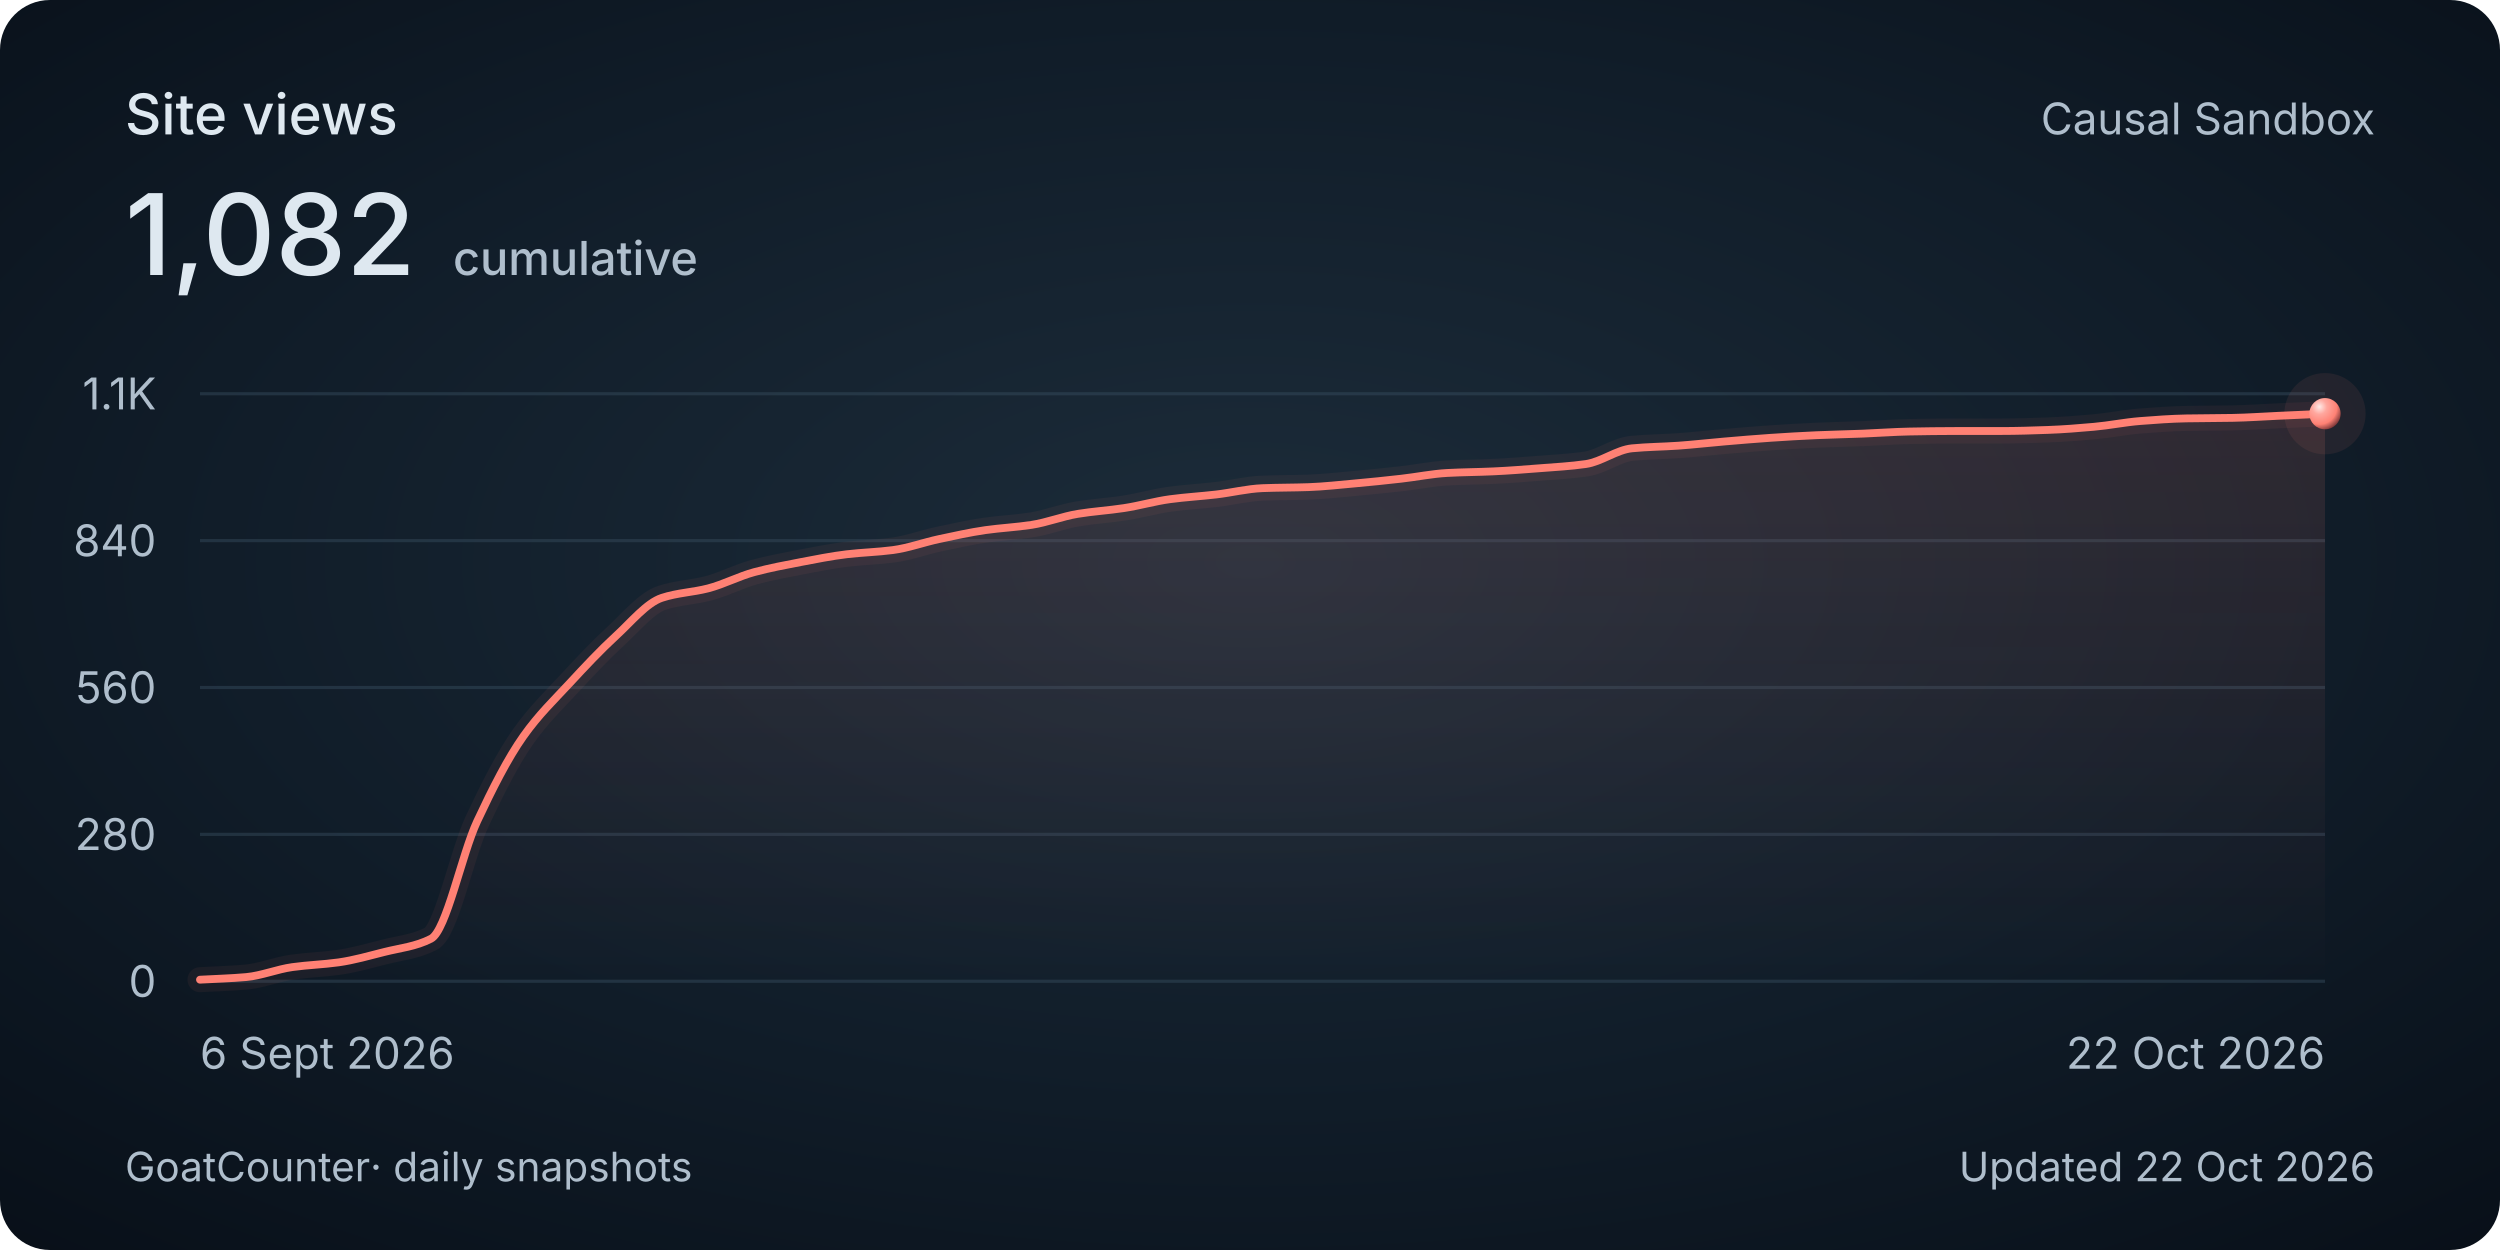
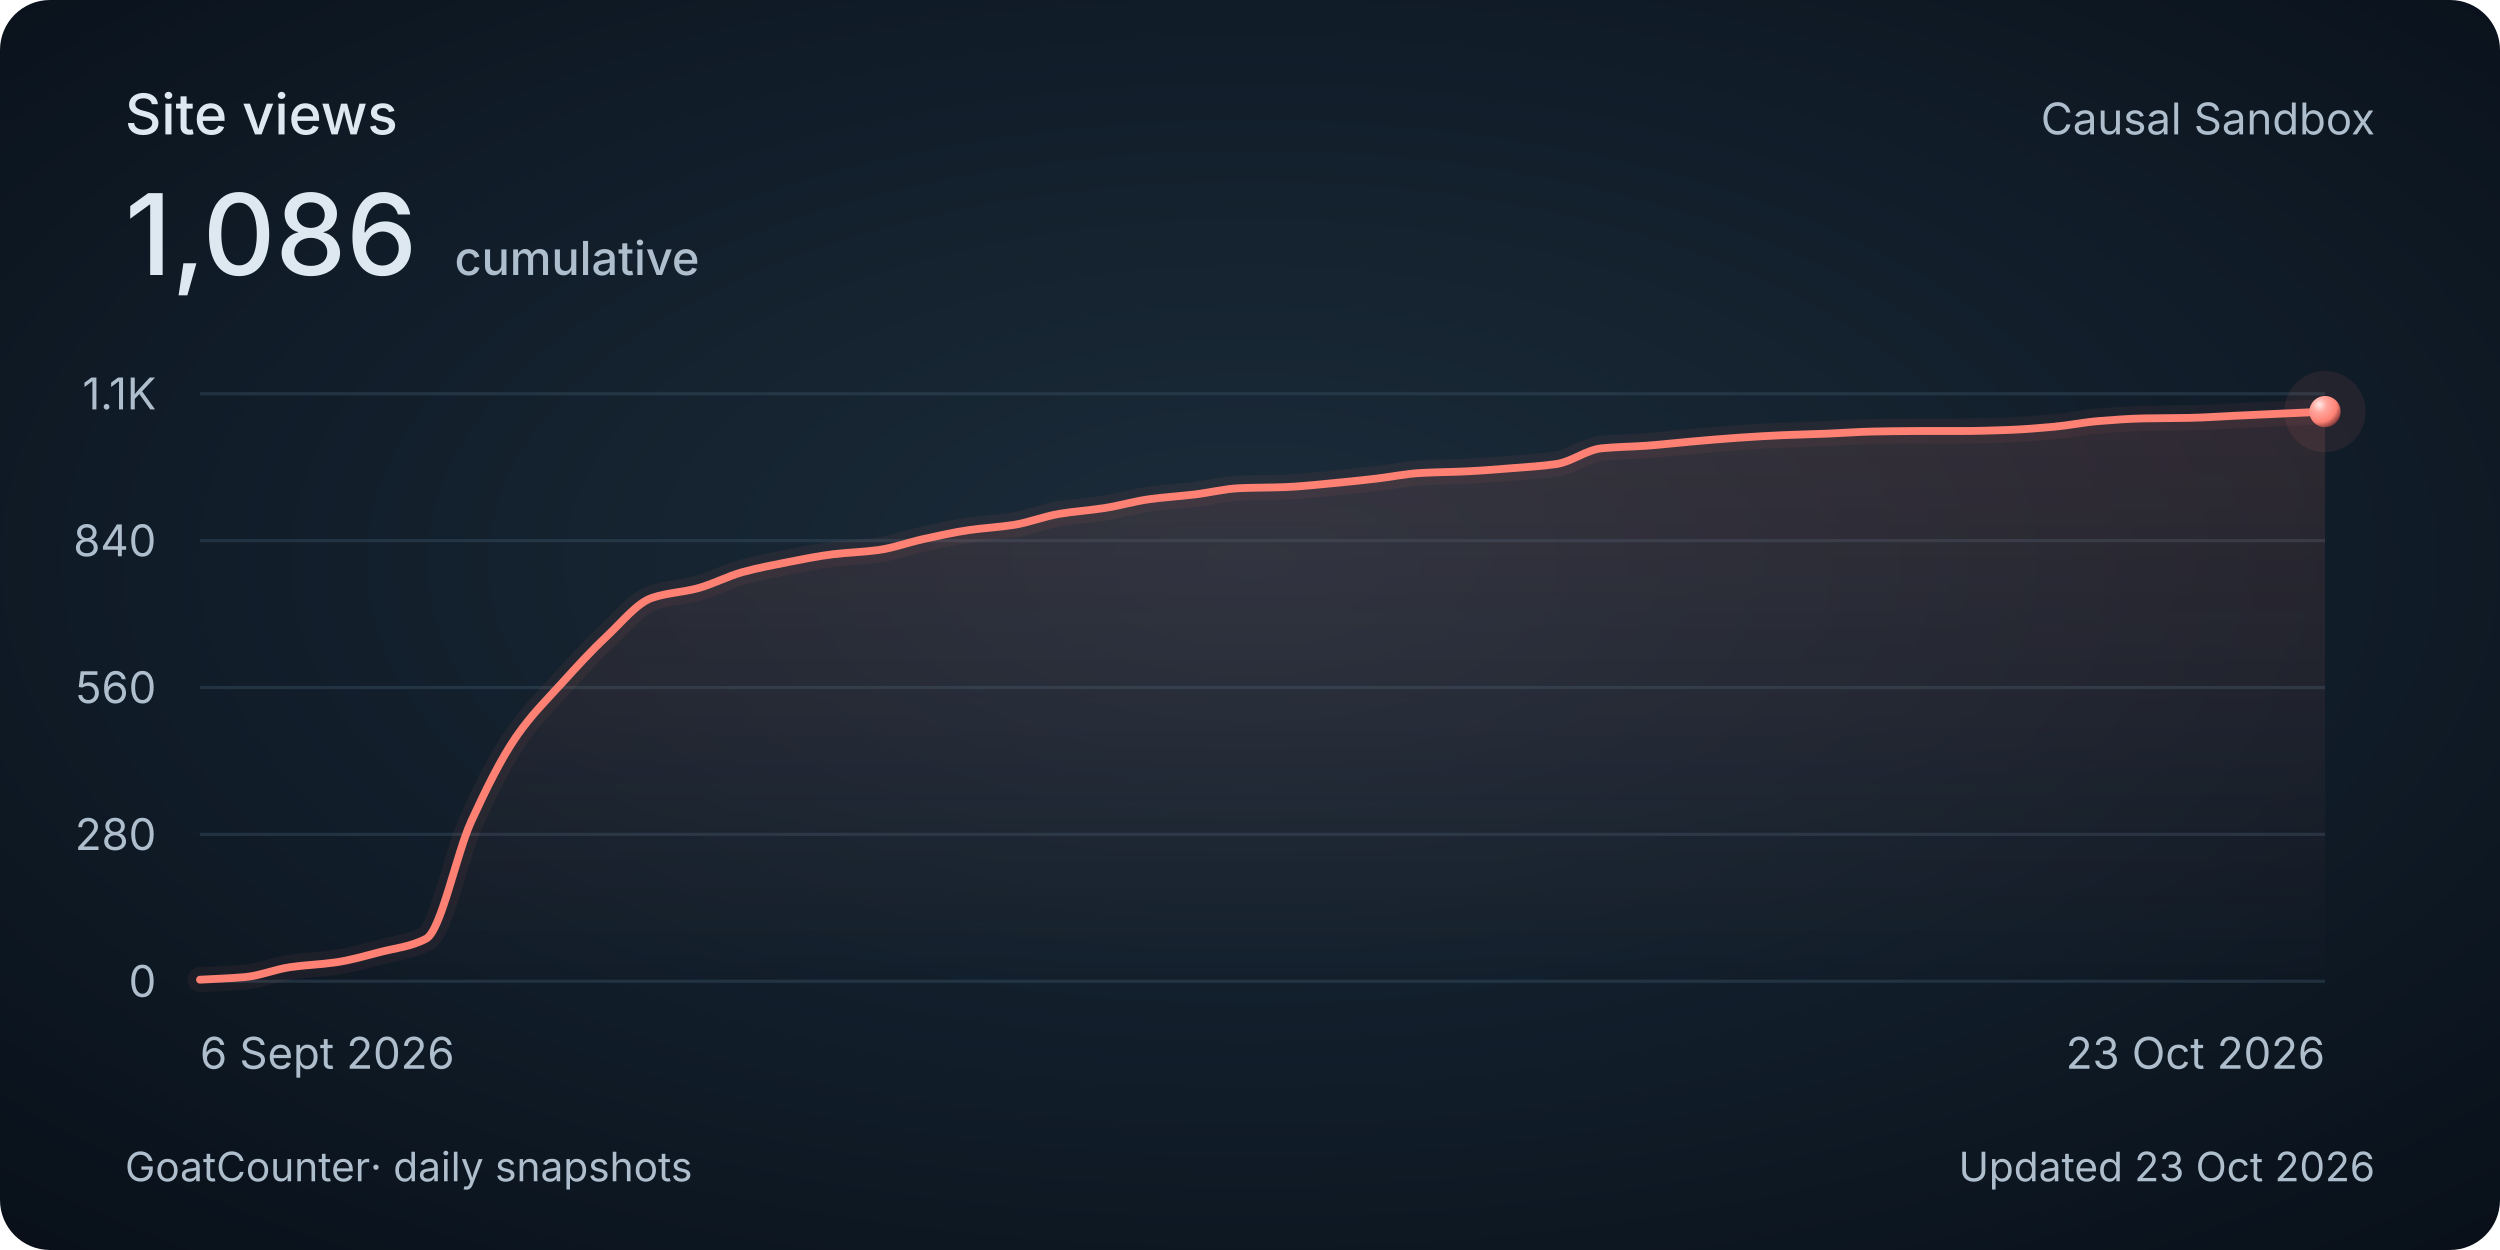
<svg xmlns="http://www.w3.org/2000/svg" width="800" height="400" viewBox="0 0 800 400" role="img" aria-labelledby="title description">
  <style>
    @media (max-width: 480px) {
      .secondary { display: none; }
      .heading { font-size: 30px; }
      .total { font-size: 48px; }
      .tick, .cumulative { font-size: 26px; }
      .date, .footer { font-size: 24px; }
    }
  </style>
  <defs>
    <radialGradient id="background" cx="50%" cy="45%" r="75%">
      <stop stop-color="#1c2c3a" />
      <stop offset=".58" stop-color="#101c28" />
      <stop offset="1" stop-color="#080f18" />
    </radialGradient>
    <linearGradient id="area" x1="0" y1="0" x2="0" y2="1">
      <stop stop-color="#ff8174" stop-opacity=".13" />
      <stop offset="1" stop-color="#ff8174" stop-opacity="0" />
    </linearGradient>
    <radialGradient id="pearl" cx="32%" cy="28%" r="80%">
      <stop stop-color="#ffeae7" />
      <stop offset=".3" stop-color="#ffa79e" />
      <stop offset=".7" stop-color="#ff8174" />
      <stop offset="1" stop-color="#702f32" />
    </radialGradient>
  </defs>
  <rect width="800" height="400" rx="16" fill="url(#background)" />
  <g font-family="Avenir Next, Avenir, -apple-system, BlinkMacSystemFont, Segoe UI, sans-serif" fill="#dee8f0">
    <text class="heading" x="40" y="43" font-size="18" font-weight="500">Site views</text>
-     <text class="total" x="40" y="88" font-size="36" font-weight="500">1,082<tspan class="cumulative" dx="12" font-size="15" fill="#afbecc">cumulative</tspan>
+     <text class="total" x="40" y="88" font-size="36" font-weight="500">1,086<tspan class="cumulative" dx="12" font-size="15" fill="#afbecc">cumulative</tspan>
    </text>
    <text class="secondary" x="760" y="43" text-anchor="end" font-size="14" fill="#afbecc">Causal Sandbox</text>
    <path d="M 64 314 H 744" stroke="#394e60" stroke-opacity=".45" />
    <text class="tick" x="50" y="319" text-anchor="end" font-size="14" fill="#afbecc">0</text>
    <path d="M 64 267 H 744" stroke="#394e60" stroke-opacity=".45" />
    <text class="tick" x="50" y="272" text-anchor="end" font-size="14" fill="#afbecc">280</text>
    <path d="M 64 220 H 744" stroke="#394e60" stroke-opacity=".45" />
    <text class="tick" x="50" y="225" text-anchor="end" font-size="14" fill="#afbecc">560</text>
    <path d="M 64 173 H 744" stroke="#394e60" stroke-opacity=".45" />
    <text class="tick" x="50" y="178" text-anchor="end" font-size="14" fill="#afbecc">840</text>
    <path d="M 64 126 H 744" stroke="#394e60" stroke-opacity=".45" />
    <text class="tick" x="50" y="131" text-anchor="end" font-size="14" fill="#afbecc">1.1K</text>
-     <path d="M 64.00 313.50 C 68.93 313.22, 73.86 313.10, 78.78 312.66 C 83.71 312.21, 88.64 310.15, 93.57 309.47 C 98.49 308.78, 103.42 308.65, 108.35 307.96 C 113.28 307.26, 118.20 305.84, 123.13 304.60 C 128.06 303.36, 132.99 302.92, 137.91 300.40 C 142.84 297.89, 147.77 273.32, 152.70 262.80 C 157.62 252.28, 162.55 242.57, 167.48 235.61 C 172.41 228.65, 177.33 223.98, 182.26 218.66 C 187.19 213.33, 192.12 208.06, 197.04 203.55 C 201.97 199.04, 206.90 192.91, 211.83 191.30 C 216.75 189.68, 221.68 189.55, 226.61 188.28 C 231.54 187.00, 236.46 184.39, 241.39 183.07 C 246.32 181.75, 251.25 180.82, 256.17 179.88 C 261.10 178.94, 266.03 177.95, 270.96 177.36 C 275.88 176.78, 280.81 176.67, 285.74 176.02 C 290.67 175.37, 295.59 173.55, 300.52 172.50 C 305.45 171.45, 310.38 170.35, 315.30 169.64 C 320.23 168.94, 325.16 168.72, 330.09 167.96 C 335.01 167.21, 339.94 165.25, 344.87 164.44 C 349.80 163.63, 354.72 163.34, 359.65 162.59 C 364.58 161.85, 369.51 160.40, 374.43 159.74 C 379.36 159.08, 384.29 158.80, 389.22 158.23 C 394.14 157.65, 399.07 156.41, 404.00 156.21 C 408.93 156.02, 413.86 156.05, 418.78 155.88 C 423.71 155.70, 428.64 155.14, 433.57 154.70 C 438.49 154.26, 443.42 153.75, 448.35 153.19 C 453.28 152.64, 458.20 151.61, 463.13 151.35 C 468.06 151.08, 472.99 151.07, 477.91 150.84 C 482.84 150.62, 487.77 150.22, 492.70 149.84 C 497.62 149.45, 502.55 149.20, 507.48 148.49 C 512.41 147.79, 517.33 143.94, 522.26 143.46 C 527.19 142.98, 532.12 142.96, 537.04 142.62 C 541.97 142.27, 546.90 141.69, 551.83 141.28 C 556.75 140.86, 561.68 140.43, 566.61 140.10 C 571.54 139.77, 576.46 139.47, 581.39 139.26 C 586.32 139.05, 591.25 138.95, 596.17 138.76 C 601.10 138.57, 606.03 138.18, 610.96 138.09 C 615.88 138.00, 620.81 137.92, 625.74 137.92 C 630.67 137.92, 635.59 137.92, 640.52 137.92 C 645.45 137.92, 650.38 137.75, 655.30 137.58 C 660.23 137.41, 665.16 137.01, 670.09 136.57 C 675.01 136.14, 679.94 135.11, 684.87 134.73 C 689.80 134.34, 694.72 133.98, 699.65 133.89 C 704.58 133.80, 709.51 133.81, 714.43 133.72 C 719.36 133.63, 724.29 133.27, 729.22 133.05 C 734.14 132.83, 739.07 132.60, 744.00 132.38 L 744 314 L 64 314 Z" fill="url(#area)" />
-     <path d="M 64.00 313.50 C 68.93 313.22, 73.86 313.10, 78.78 312.66 C 83.71 312.21, 88.64 310.15, 93.57 309.47 C 98.49 308.78, 103.42 308.65, 108.35 307.96 C 113.28 307.26, 118.20 305.84, 123.13 304.60 C 128.06 303.36, 132.99 302.92, 137.91 300.40 C 142.84 297.89, 147.77 273.32, 152.70 262.80 C 157.62 252.28, 162.55 242.57, 167.48 235.61 C 172.41 228.65, 177.33 223.98, 182.26 218.66 C 187.19 213.33, 192.12 208.06, 197.04 203.55 C 201.97 199.04, 206.90 192.91, 211.83 191.30 C 216.75 189.68, 221.68 189.55, 226.61 188.28 C 231.54 187.00, 236.46 184.39, 241.39 183.07 C 246.32 181.75, 251.25 180.82, 256.17 179.88 C 261.10 178.94, 266.03 177.95, 270.96 177.36 C 275.88 176.78, 280.81 176.67, 285.74 176.02 C 290.67 175.37, 295.59 173.55, 300.52 172.50 C 305.45 171.45, 310.38 170.35, 315.30 169.64 C 320.23 168.94, 325.16 168.72, 330.09 167.96 C 335.01 167.21, 339.94 165.25, 344.87 164.44 C 349.80 163.63, 354.72 163.34, 359.65 162.59 C 364.58 161.85, 369.51 160.40, 374.43 159.74 C 379.36 159.08, 384.29 158.80, 389.22 158.23 C 394.14 157.65, 399.07 156.41, 404.00 156.21 C 408.93 156.02, 413.86 156.05, 418.78 155.88 C 423.71 155.70, 428.64 155.14, 433.57 154.70 C 438.49 154.26, 443.42 153.75, 448.35 153.19 C 453.28 152.64, 458.20 151.61, 463.13 151.35 C 468.06 151.08, 472.99 151.07, 477.91 150.84 C 482.84 150.62, 487.77 150.22, 492.70 149.84 C 497.62 149.45, 502.55 149.20, 507.48 148.49 C 512.41 147.79, 517.33 143.94, 522.26 143.46 C 527.19 142.98, 532.12 142.96, 537.04 142.62 C 541.97 142.27, 546.90 141.69, 551.83 141.28 C 556.75 140.86, 561.68 140.43, 566.61 140.10 C 571.54 139.77, 576.46 139.47, 581.39 139.26 C 586.32 139.05, 591.25 138.95, 596.17 138.76 C 601.10 138.57, 606.03 138.18, 610.96 138.09 C 615.88 138.00, 620.81 137.92, 625.74 137.92 C 630.67 137.92, 635.59 137.92, 640.52 137.92 C 645.45 137.92, 650.38 137.75, 655.30 137.58 C 660.23 137.41, 665.16 137.01, 670.09 136.57 C 675.01 136.14, 679.94 135.11, 684.87 134.73 C 689.80 134.34, 694.72 133.98, 699.65 133.89 C 704.58 133.80, 709.51 133.81, 714.43 133.72 C 719.36 133.63, 724.29 133.27, 729.22 133.05 C 734.14 132.83, 739.07 132.60, 744.00 132.38" fill="none" stroke="#ff8174" stroke-width="8" stroke-opacity=".06" stroke-linecap="round" />
-     <path d="M 64.00 313.50 C 68.93 313.22, 73.86 313.10, 78.78 312.66 C 83.71 312.21, 88.64 310.15, 93.57 309.47 C 98.49 308.78, 103.42 308.65, 108.35 307.96 C 113.28 307.26, 118.20 305.84, 123.13 304.60 C 128.06 303.36, 132.99 302.92, 137.91 300.40 C 142.84 297.89, 147.77 273.32, 152.70 262.80 C 157.62 252.28, 162.55 242.57, 167.48 235.61 C 172.41 228.65, 177.33 223.98, 182.26 218.66 C 187.19 213.33, 192.12 208.06, 197.04 203.55 C 201.97 199.04, 206.90 192.91, 211.83 191.30 C 216.75 189.68, 221.68 189.55, 226.61 188.28 C 231.54 187.00, 236.46 184.39, 241.39 183.07 C 246.32 181.75, 251.25 180.82, 256.17 179.88 C 261.10 178.94, 266.03 177.95, 270.96 177.36 C 275.88 176.78, 280.81 176.67, 285.74 176.02 C 290.67 175.37, 295.59 173.55, 300.52 172.50 C 305.45 171.45, 310.38 170.35, 315.30 169.64 C 320.23 168.94, 325.16 168.72, 330.09 167.96 C 335.01 167.21, 339.94 165.25, 344.87 164.44 C 349.80 163.63, 354.72 163.34, 359.65 162.59 C 364.58 161.85, 369.51 160.40, 374.43 159.74 C 379.36 159.08, 384.29 158.80, 389.22 158.23 C 394.14 157.65, 399.07 156.41, 404.00 156.21 C 408.93 156.02, 413.86 156.05, 418.78 155.88 C 423.71 155.70, 428.64 155.14, 433.57 154.70 C 438.49 154.26, 443.42 153.75, 448.35 153.19 C 453.28 152.64, 458.20 151.61, 463.13 151.35 C 468.06 151.08, 472.99 151.07, 477.91 150.84 C 482.84 150.62, 487.77 150.22, 492.70 149.84 C 497.62 149.45, 502.55 149.20, 507.48 148.49 C 512.41 147.79, 517.33 143.94, 522.26 143.46 C 527.19 142.98, 532.12 142.96, 537.04 142.62 C 541.97 142.27, 546.90 141.69, 551.83 141.28 C 556.75 140.86, 561.68 140.43, 566.61 140.10 C 571.54 139.77, 576.46 139.47, 581.39 139.26 C 586.32 139.05, 591.25 138.95, 596.17 138.76 C 601.10 138.57, 606.03 138.18, 610.96 138.09 C 615.88 138.00, 620.81 137.92, 625.74 137.92 C 630.67 137.92, 635.59 137.92, 640.52 137.92 C 645.45 137.92, 650.38 137.75, 655.30 137.58 C 660.23 137.41, 665.16 137.01, 670.09 136.57 C 675.01 136.14, 679.94 135.11, 684.87 134.73 C 689.80 134.34, 694.72 133.98, 699.65 133.89 C 704.58 133.80, 709.51 133.81, 714.43 133.72 C 719.36 133.63, 724.29 133.27, 729.22 133.05 C 734.14 132.83, 739.07 132.60, 744.00 132.38" fill="none" stroke="#ff8174" stroke-width="2.5" stroke-linecap="round" />
-     <circle cx="744.00" cy="132.38" r="13" fill="#ff8174" fill-opacity=".08" />
-     <circle cx="744.00" cy="132.38" r="5" fill="url(#pearl)" />
+     <path d="M 64.00 313.50 C 68.82 313.22, 73.65 313.10, 78.47 312.66 C 83.29 312.21, 88.11 310.15, 92.94 309.47 C 97.76 308.78, 102.58 308.65, 107.40 307.96 C 112.23 307.26, 117.05 305.84, 121.87 304.60 C 126.70 303.36, 131.52 302.92, 136.34 300.40 C 141.16 297.89, 145.99 273.32, 150.81 262.80 C 155.63 252.28, 160.45 242.57, 165.28 235.61 C 170.10 228.65, 174.92 223.98, 179.74 218.66 C 184.57 213.33, 189.39 208.06, 194.21 203.55 C 199.04 199.04, 203.86 192.91, 208.68 191.30 C 213.50 189.68, 218.33 189.55, 223.15 188.28 C 227.97 187.00, 232.79 184.39, 237.62 183.07 C 242.44 181.75, 247.26 180.82, 252.09 179.88 C 256.91 178.94, 261.73 177.95, 266.55 177.36 C 271.38 176.78, 276.20 176.67, 281.02 176.02 C 285.84 175.37, 290.67 173.55, 295.49 172.50 C 300.31 171.45, 305.13 170.35, 309.96 169.64 C 314.78 168.94, 319.60 168.72, 324.43 167.96 C 329.25 167.21, 334.07 165.25, 338.89 164.44 C 343.72 163.63, 348.54 163.34, 353.36 162.59 C 358.18 161.85, 363.01 160.40, 367.83 159.74 C 372.65 159.08, 377.48 158.80, 382.30 158.23 C 387.12 157.65, 391.94 156.41, 396.77 156.21 C 401.59 156.02, 406.41 156.05, 411.23 155.88 C 416.06 155.70, 420.88 155.14, 425.70 154.70 C 430.52 154.26, 435.35 153.75, 440.17 153.19 C 444.99 152.64, 449.82 151.61, 454.64 151.35 C 459.46 151.08, 464.28 151.07, 469.11 150.84 C 473.93 150.62, 478.75 150.22, 483.57 149.84 C 488.40 149.45, 493.22 149.20, 498.04 148.49 C 502.87 147.79, 507.69 143.94, 512.51 143.46 C 517.33 142.98, 522.16 142.96, 526.98 142.62 C 531.80 142.27, 536.62 141.69, 541.45 141.28 C 546.27 140.86, 551.09 140.43, 555.91 140.10 C 560.74 139.77, 565.56 139.47, 570.38 139.26 C 575.21 139.05, 580.03 138.95, 584.85 138.76 C 589.67 138.57, 594.50 138.18, 599.32 138.09 C 604.14 138.00, 608.96 137.92, 613.79 137.92 C 618.61 137.92, 623.43 137.92, 628.26 137.92 C 633.08 137.92, 637.90 137.75, 642.72 137.58 C 647.55 137.41, 652.37 137.01, 657.19 136.57 C 662.01 136.14, 666.84 135.11, 671.66 134.73 C 676.48 134.34, 681.30 133.98, 686.13 133.89 C 690.95 133.80, 695.77 133.81, 700.60 133.72 C 705.42 133.63, 710.24 133.27, 715.06 133.05 C 719.89 132.83, 724.71 132.60, 729.53 132.38 C 734.35 132.15, 739.18 131.93, 744.00 131.71 L 744 314 L 64 314 Z" fill="url(#area)" />
+     <path d="M 64.00 313.50 C 68.82 313.22, 73.65 313.10, 78.47 312.66 C 83.29 312.21, 88.11 310.15, 92.94 309.47 C 97.76 308.78, 102.58 308.65, 107.40 307.96 C 112.23 307.26, 117.05 305.84, 121.87 304.60 C 126.70 303.36, 131.52 302.92, 136.34 300.40 C 141.16 297.89, 145.99 273.32, 150.81 262.80 C 155.63 252.28, 160.45 242.57, 165.28 235.61 C 170.10 228.65, 174.92 223.98, 179.74 218.66 C 184.57 213.33, 189.39 208.06, 194.21 203.55 C 199.04 199.04, 203.86 192.91, 208.68 191.30 C 213.50 189.68, 218.33 189.55, 223.15 188.28 C 227.97 187.00, 232.79 184.39, 237.62 183.07 C 242.44 181.75, 247.26 180.82, 252.09 179.88 C 256.91 178.94, 261.73 177.95, 266.55 177.36 C 271.38 176.78, 276.20 176.67, 281.02 176.02 C 285.84 175.37, 290.67 173.55, 295.49 172.50 C 300.31 171.45, 305.13 170.35, 309.96 169.64 C 314.78 168.94, 319.60 168.72, 324.43 167.96 C 329.25 167.21, 334.07 165.25, 338.89 164.44 C 343.72 163.63, 348.54 163.34, 353.36 162.59 C 358.18 161.85, 363.01 160.40, 367.83 159.74 C 372.65 159.08, 377.48 158.80, 382.30 158.23 C 387.12 157.65, 391.94 156.41, 396.77 156.21 C 401.59 156.02, 406.41 156.05, 411.23 155.88 C 416.06 155.70, 420.88 155.14, 425.70 154.70 C 430.52 154.26, 435.35 153.75, 440.17 153.19 C 444.99 152.64, 449.82 151.61, 454.64 151.35 C 459.46 151.08, 464.28 151.07, 469.11 150.84 C 473.93 150.62, 478.75 150.22, 483.57 149.84 C 488.40 149.45, 493.22 149.20, 498.04 148.49 C 502.87 147.79, 507.69 143.94, 512.51 143.46 C 517.33 142.98, 522.16 142.96, 526.98 142.62 C 531.80 142.27, 536.62 141.69, 541.45 141.28 C 546.27 140.86, 551.09 140.43, 555.91 140.10 C 560.74 139.77, 565.56 139.47, 570.38 139.26 C 575.21 139.05, 580.03 138.95, 584.85 138.76 C 589.67 138.57, 594.50 138.18, 599.32 138.09 C 604.14 138.00, 608.96 137.92, 613.79 137.92 C 618.61 137.92, 623.43 137.92, 628.26 137.92 C 633.08 137.92, 637.90 137.75, 642.72 137.58 C 647.55 137.41, 652.37 137.01, 657.19 136.57 C 662.01 136.14, 666.84 135.11, 671.66 134.73 C 676.48 134.34, 681.30 133.98, 686.13 133.89 C 690.95 133.80, 695.77 133.81, 700.60 133.72 C 705.42 133.63, 710.24 133.27, 715.06 133.05 C 719.89 132.83, 724.71 132.60, 729.53 132.38 C 734.35 132.15, 739.18 131.93, 744.00 131.71" fill="none" stroke="#ff8174" stroke-width="8" stroke-opacity=".06" stroke-linecap="round" />
+     <path d="M 64.00 313.50 C 68.82 313.22, 73.65 313.10, 78.47 312.66 C 83.29 312.21, 88.11 310.15, 92.94 309.47 C 97.76 308.78, 102.58 308.65, 107.40 307.96 C 112.23 307.26, 117.05 305.84, 121.87 304.60 C 126.70 303.36, 131.52 302.92, 136.34 300.40 C 141.16 297.89, 145.99 273.32, 150.81 262.80 C 155.63 252.28, 160.45 242.57, 165.28 235.61 C 170.10 228.65, 174.92 223.98, 179.74 218.66 C 184.57 213.33, 189.39 208.06, 194.21 203.55 C 199.04 199.04, 203.86 192.91, 208.68 191.30 C 213.50 189.68, 218.33 189.55, 223.15 188.28 C 227.97 187.00, 232.79 184.39, 237.62 183.07 C 242.44 181.75, 247.26 180.82, 252.09 179.88 C 256.91 178.94, 261.73 177.95, 266.55 177.36 C 271.38 176.78, 276.20 176.67, 281.02 176.02 C 285.84 175.37, 290.67 173.55, 295.49 172.50 C 300.31 171.45, 305.13 170.35, 309.96 169.64 C 314.78 168.94, 319.60 168.72, 324.43 167.96 C 329.25 167.21, 334.07 165.25, 338.89 164.44 C 343.72 163.63, 348.54 163.34, 353.36 162.59 C 358.18 161.85, 363.01 160.40, 367.83 159.74 C 372.65 159.08, 377.48 158.80, 382.30 158.23 C 387.12 157.65, 391.94 156.41, 396.77 156.21 C 401.59 156.02, 406.41 156.05, 411.23 155.88 C 416.06 155.70, 420.88 155.14, 425.70 154.70 C 430.52 154.26, 435.35 153.75, 440.17 153.19 C 444.99 152.64, 449.82 151.61, 454.64 151.35 C 459.46 151.08, 464.28 151.07, 469.11 150.84 C 473.93 150.62, 478.75 150.22, 483.57 149.84 C 488.40 149.45, 493.22 149.20, 498.04 148.49 C 502.87 147.79, 507.69 143.94, 512.51 143.46 C 517.33 142.98, 522.16 142.96, 526.98 142.62 C 531.80 142.27, 536.62 141.69, 541.45 141.28 C 546.27 140.86, 551.09 140.43, 555.91 140.10 C 560.74 139.77, 565.56 139.47, 570.38 139.26 C 575.21 139.05, 580.03 138.95, 584.85 138.76 C 589.67 138.57, 594.50 138.18, 599.32 138.09 C 604.14 138.00, 608.96 137.92, 613.79 137.92 C 618.61 137.92, 623.43 137.92, 628.26 137.92 C 633.08 137.92, 637.90 137.75, 642.72 137.58 C 647.55 137.41, 652.37 137.01, 657.19 136.57 C 662.01 136.14, 666.84 135.11, 671.66 134.73 C 676.48 134.34, 681.30 133.98, 686.13 133.89 C 690.95 133.80, 695.77 133.81, 700.60 133.72 C 705.42 133.63, 710.24 133.27, 715.06 133.05 C 719.89 132.83, 724.71 132.60, 729.53 132.38 C 734.35 132.15, 739.18 131.93, 744.00 131.71" fill="none" stroke="#ff8174" stroke-width="2.5" stroke-linecap="round" />
+     <circle cx="744.00" cy="131.71" r="13" fill="#ff8174" fill-opacity=".08" />
+     <circle cx="744.00" cy="131.71" r="5" fill="url(#pearl)" />
    <text class="date" x="64" y="342" font-size="14" fill="#afbecc">6 Sept 2026</text>
-     <text class="date" x="744" y="342" text-anchor="end" font-size="14" fill="#afbecc">22 Oct 2026</text>
+     <text class="date" x="744" y="342" text-anchor="end" font-size="14" fill="#afbecc">23 Oct 2026</text>
    <text class="footer" x="40" y="378" font-size="13" fill="#afbecc">GoatCounter<tspan class="secondary"> · daily snapshots</tspan>
    </text>
-     <text class="footer" x="760" y="378" text-anchor="end" font-size="13" fill="#afbecc">Updated 22 Oct 2026</text>
+     <text class="footer" x="760" y="378" text-anchor="end" font-size="13" fill="#afbecc">Updated 23 Oct 2026</text>
  </g>
</svg>
